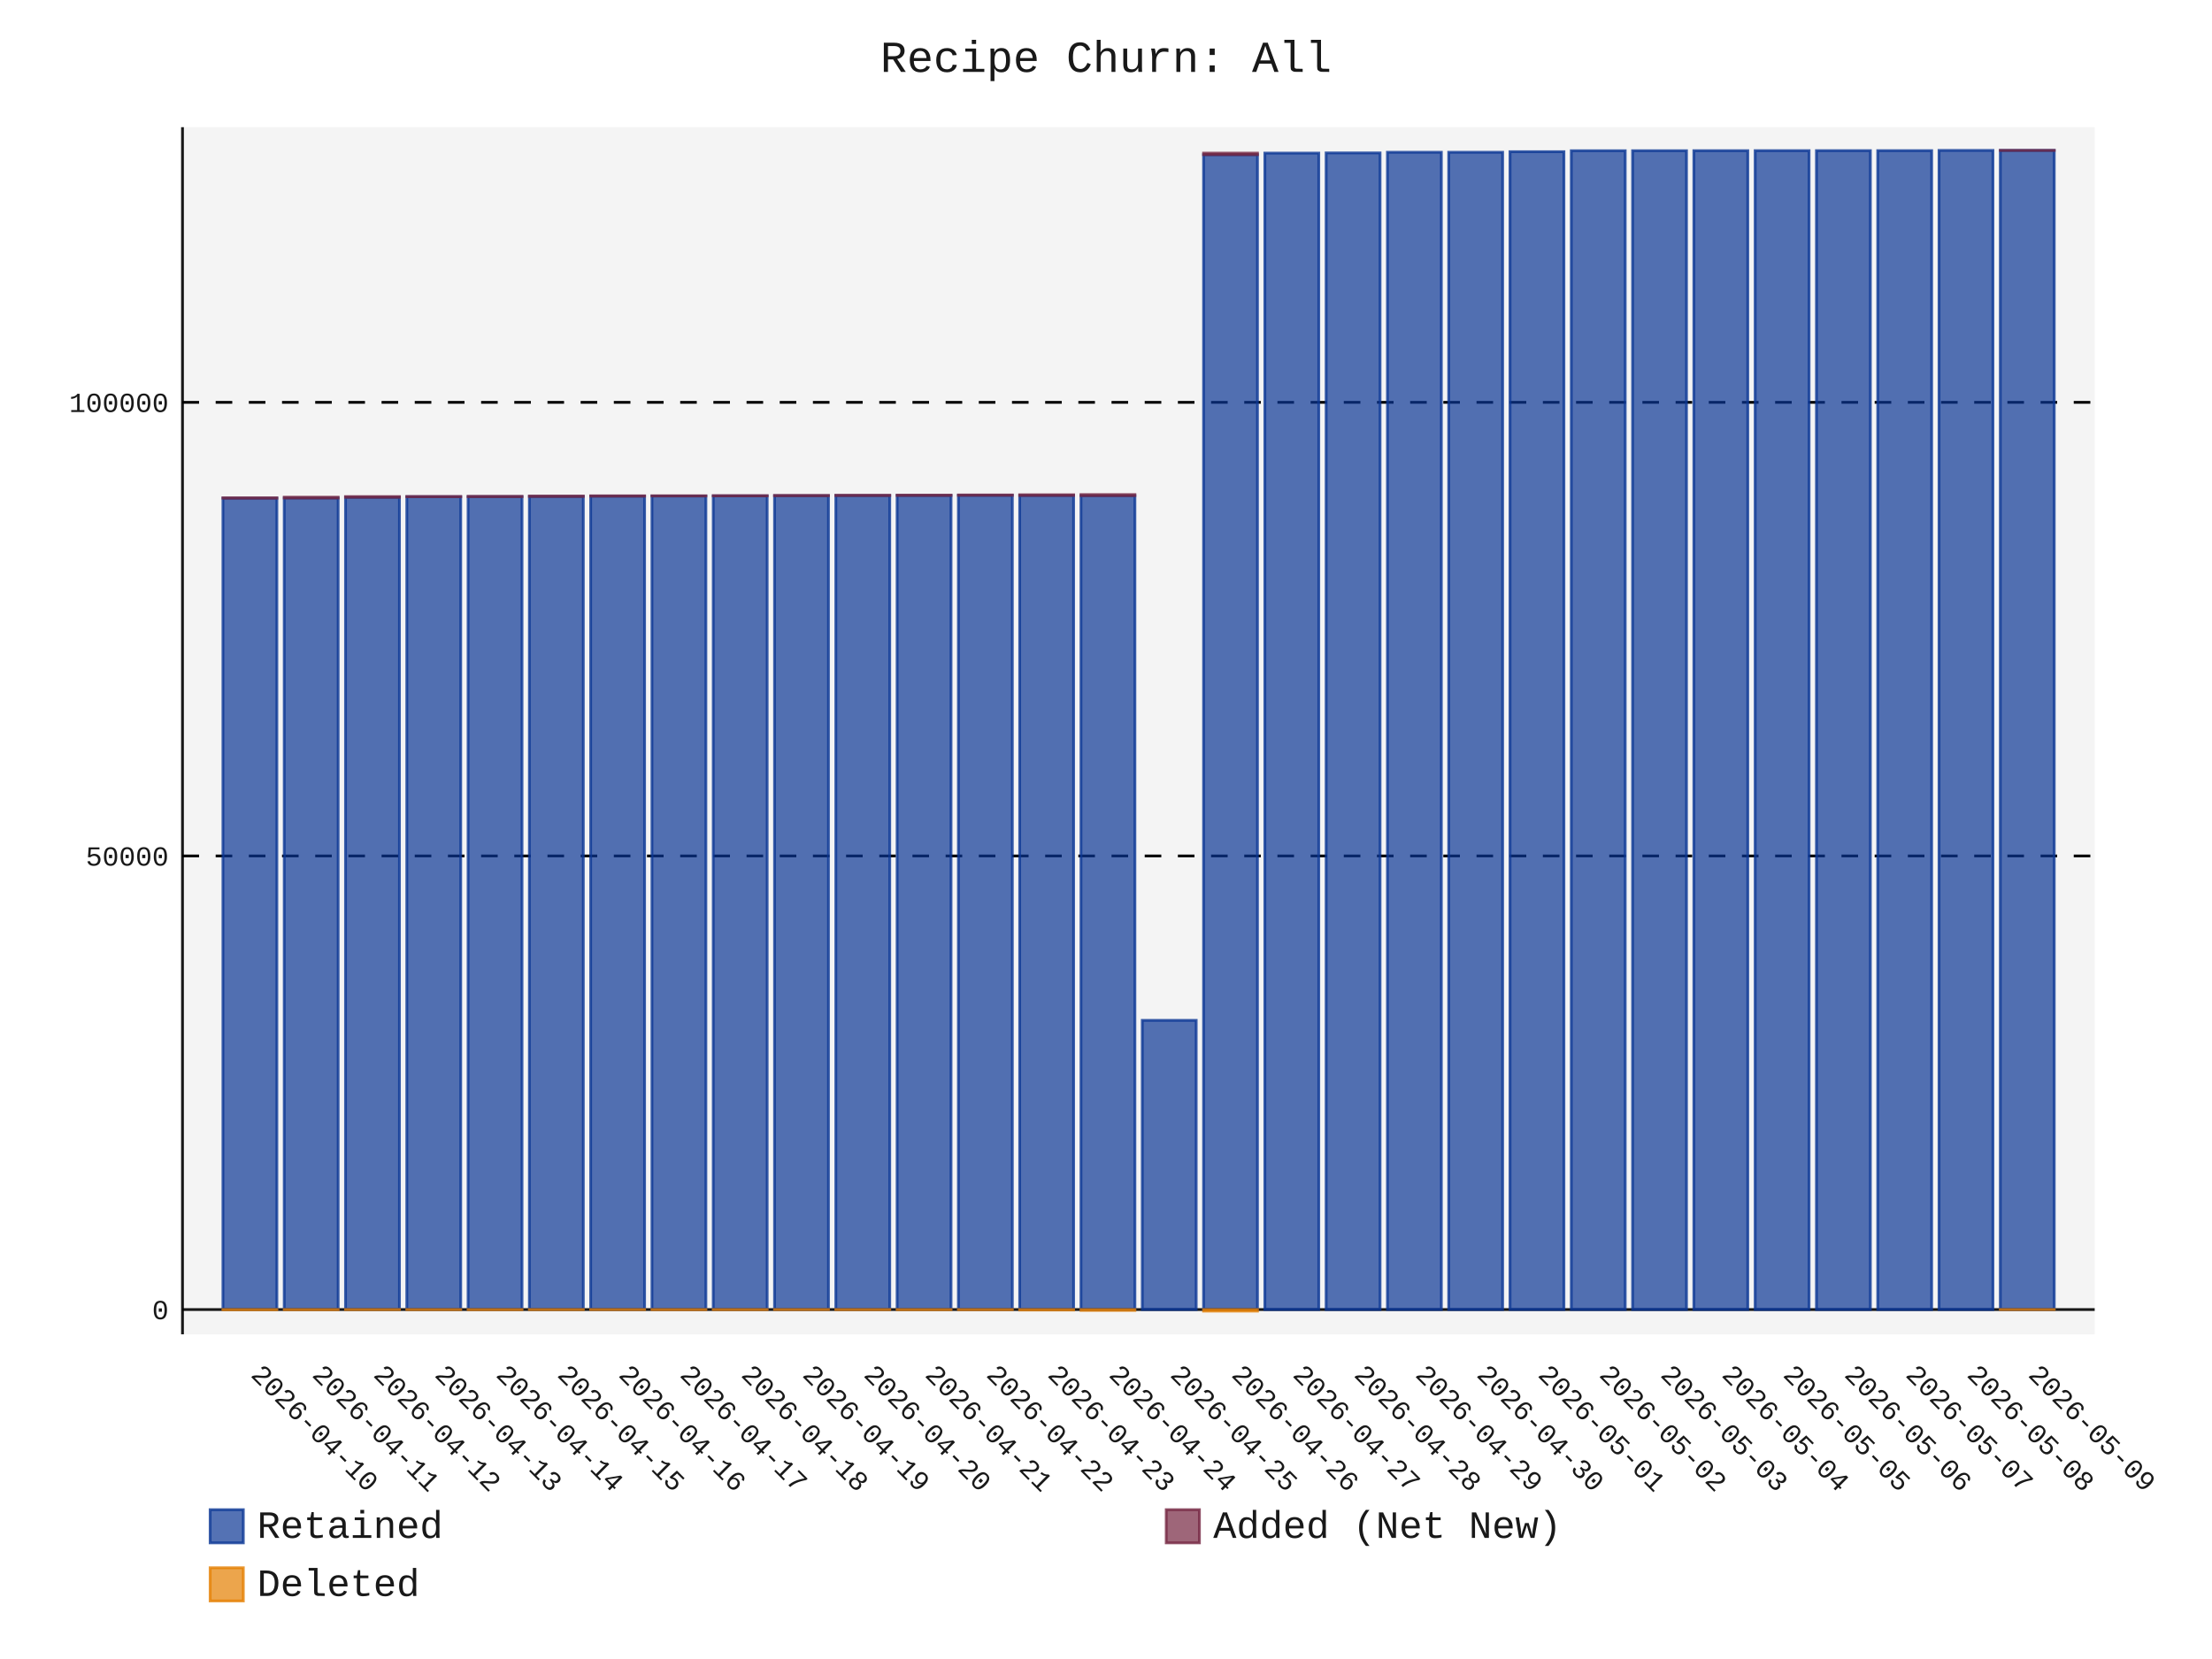
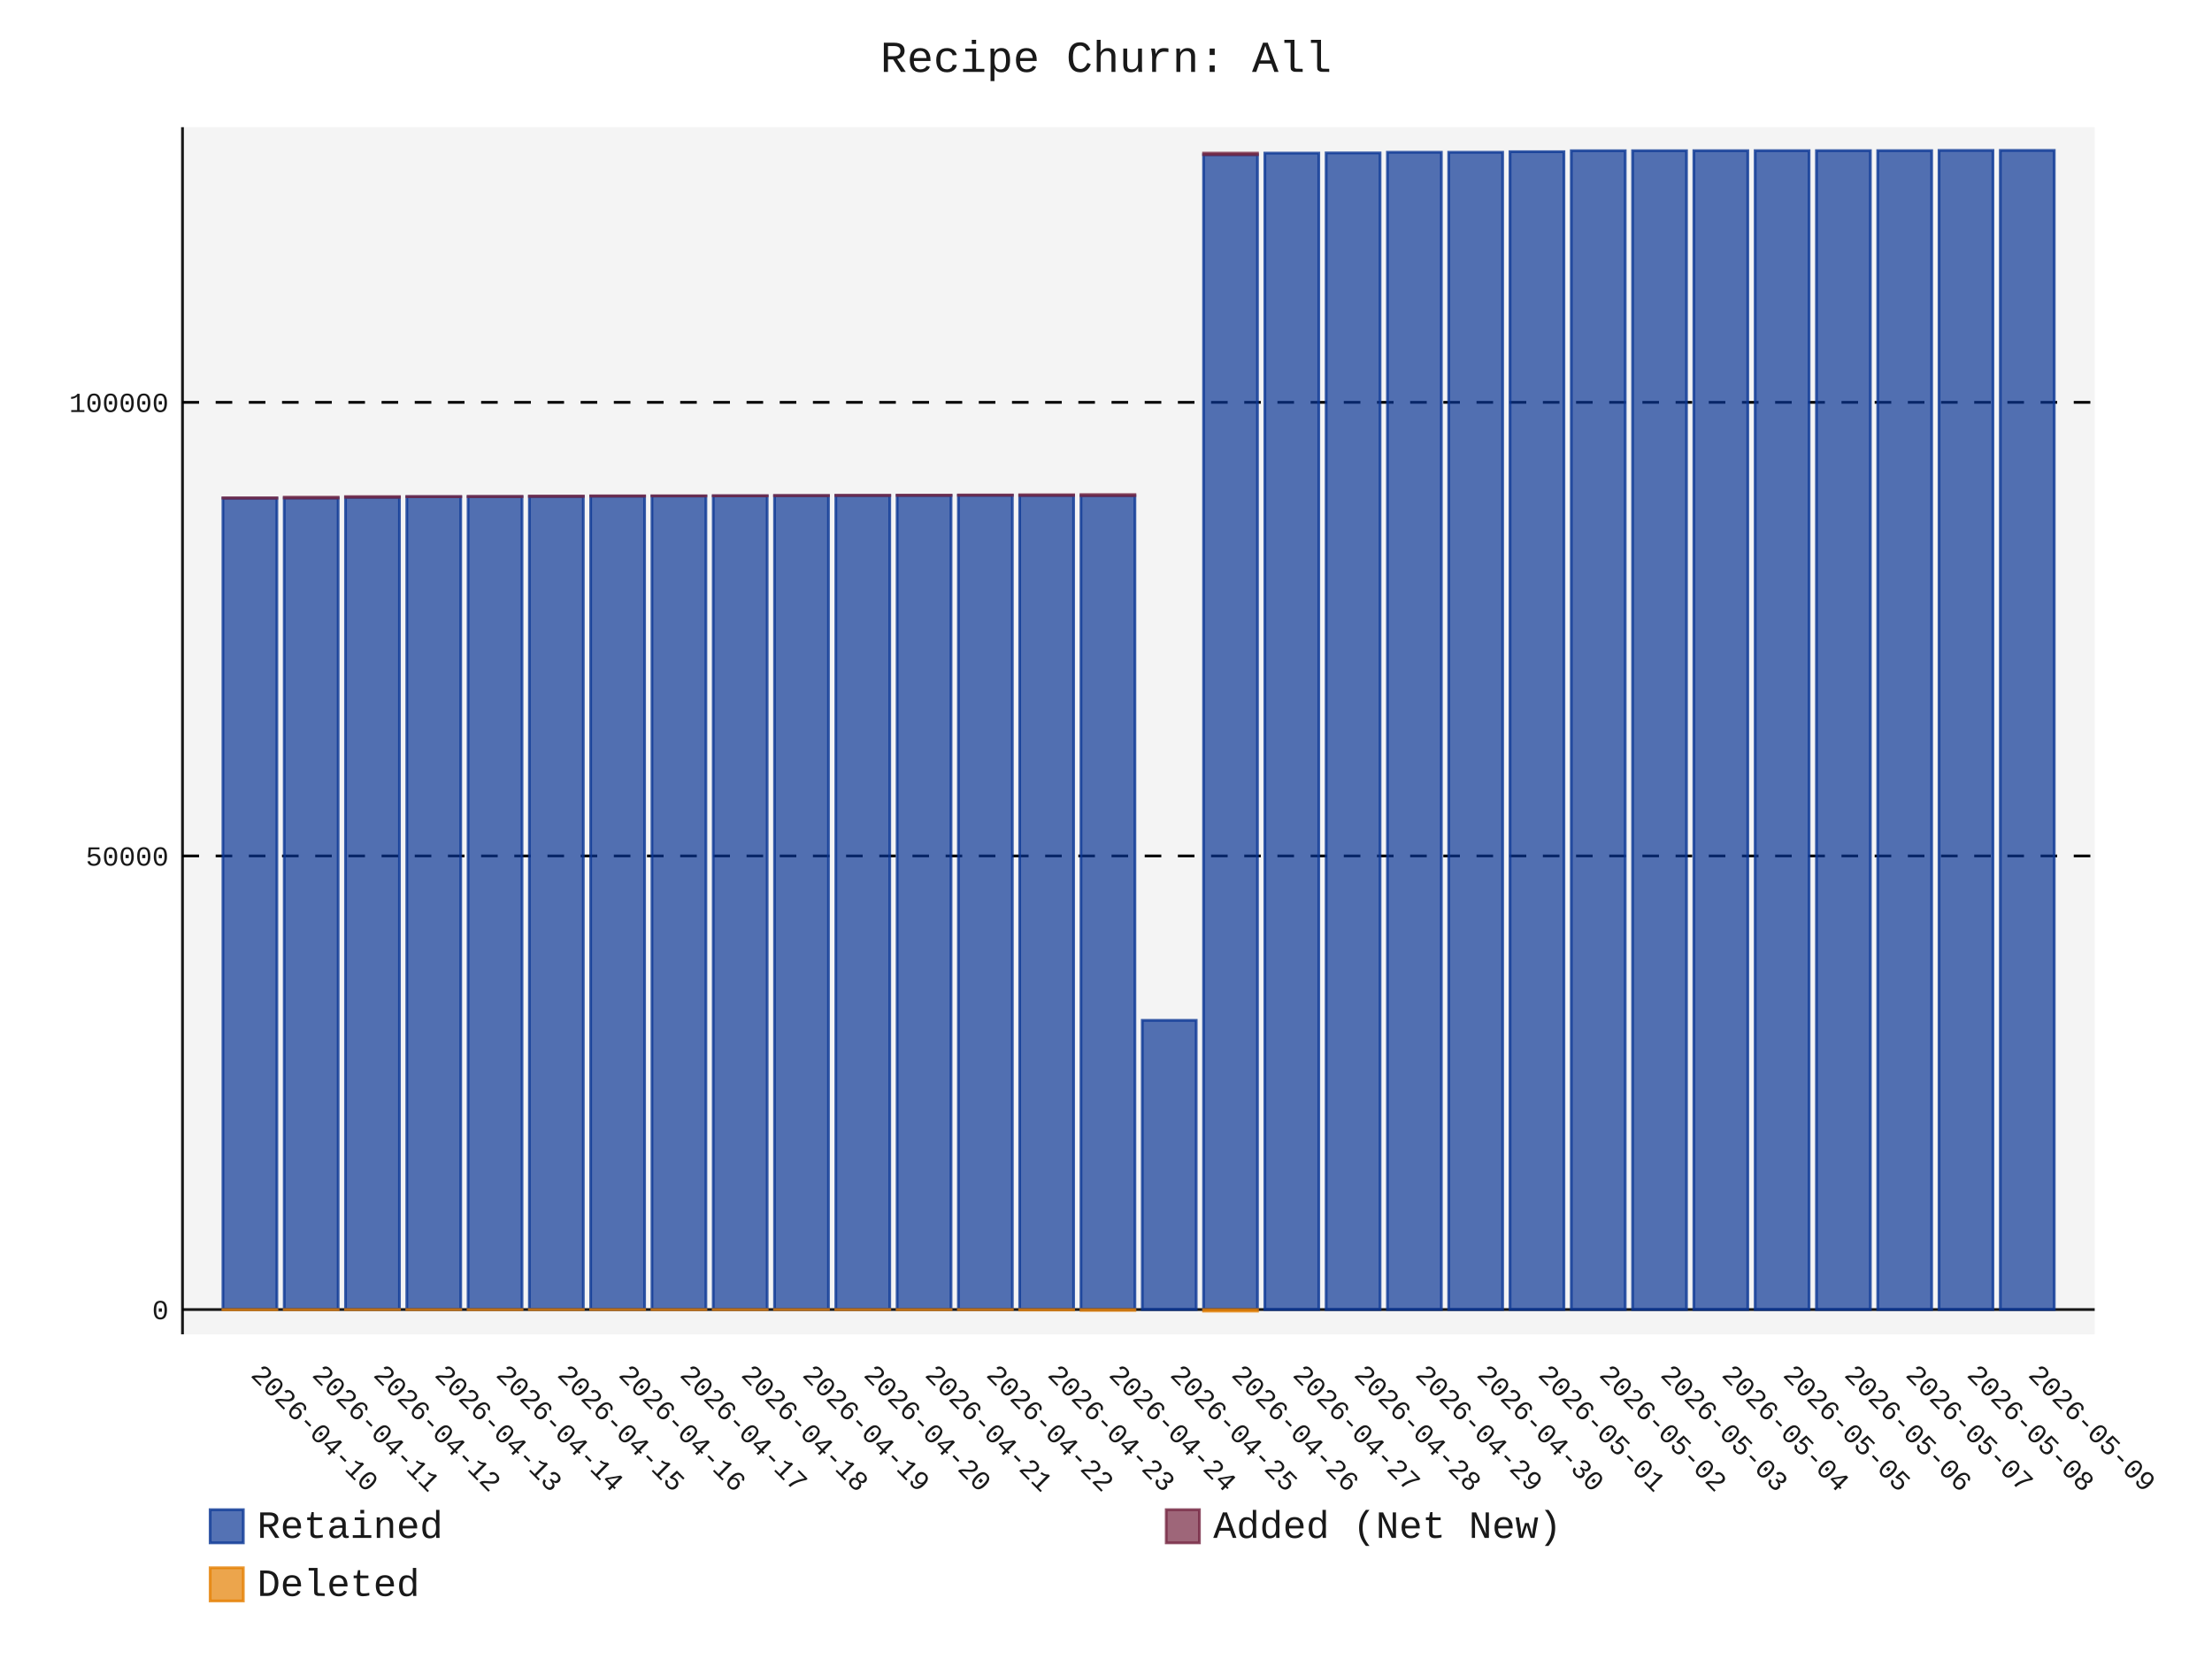
- <svg xmlns="http://www.w3.org/2000/svg" id="chart-3790440a-66ff-4b38-b2f5-e71f353a569b" class="pygal-chart" viewBox="0 0 800 600">
+ <svg xmlns="http://www.w3.org/2000/svg" id="chart-d04f9de2-6257-4959-a6df-d55548ffa334" class="pygal-chart" viewBox="0 0 800 600">
  <defs>
-     <style type="text/css">#chart-3790440a-66ff-4b38-b2f5-e71f353a569b{-webkit-user-select:none;-webkit-font-smoothing:antialiased;font-family:Consolas,"Liberation Mono",Menlo,Courier,monospace}#chart-3790440a-66ff-4b38-b2f5-e71f353a569b .title{font-family:Consolas,"Liberation Mono",Menlo,Courier,monospace;font-size:16px}#chart-3790440a-66ff-4b38-b2f5-e71f353a569b .legends .legend text{font-family:Consolas,"Liberation Mono",Menlo,Courier,monospace;font-size:14px}#chart-3790440a-66ff-4b38-b2f5-e71f353a569b .axis text{font-family:Consolas,"Liberation Mono",Menlo,Courier,monospace;font-size:10px}#chart-3790440a-66ff-4b38-b2f5-e71f353a569b .axis text.major{font-family:Consolas,"Liberation Mono",Menlo,Courier,monospace;font-size:10px}#chart-3790440a-66ff-4b38-b2f5-e71f353a569b .text-overlay text.value{font-family:Consolas,"Liberation Mono",Menlo,Courier,monospace;font-size:16px}#chart-3790440a-66ff-4b38-b2f5-e71f353a569b .text-overlay text.label{font-family:Consolas,"Liberation Mono",Menlo,Courier,monospace;font-size:10px}#chart-3790440a-66ff-4b38-b2f5-e71f353a569b .tooltip{font-family:Consolas,"Liberation Mono",Menlo,Courier,monospace;font-size:14px}#chart-3790440a-66ff-4b38-b2f5-e71f353a569b text.no_data{font-family:Consolas,"Liberation Mono",Menlo,Courier,monospace;font-size:64px}
- #chart-3790440a-66ff-4b38-b2f5-e71f353a569b{background-color:transparent}#chart-3790440a-66ff-4b38-b2f5-e71f353a569b path,#chart-3790440a-66ff-4b38-b2f5-e71f353a569b line,#chart-3790440a-66ff-4b38-b2f5-e71f353a569b rect,#chart-3790440a-66ff-4b38-b2f5-e71f353a569b circle{-webkit-transition:150ms;-moz-transition:150ms;transition:150ms}#chart-3790440a-66ff-4b38-b2f5-e71f353a569b .graph &gt; .background{fill:transparent}#chart-3790440a-66ff-4b38-b2f5-e71f353a569b .plot &gt; .background{fill:rgba(240,240,240,0.7)}#chart-3790440a-66ff-4b38-b2f5-e71f353a569b .graph{fill:rgba(0,0,0,0.9)}#chart-3790440a-66ff-4b38-b2f5-e71f353a569b text.no_data{fill:rgba(0,0,0,0.9)}#chart-3790440a-66ff-4b38-b2f5-e71f353a569b .title{fill:rgba(0,0,0,0.9)}#chart-3790440a-66ff-4b38-b2f5-e71f353a569b .legends .legend text{fill:rgba(0,0,0,0.9)}#chart-3790440a-66ff-4b38-b2f5-e71f353a569b .legends .legend:hover text{fill:rgba(0,0,0,0.9)}#chart-3790440a-66ff-4b38-b2f5-e71f353a569b .axis .line{stroke:rgba(0,0,0,0.9)}#chart-3790440a-66ff-4b38-b2f5-e71f353a569b .axis .guide.line{stroke:rgba(0,0,0,0.5)}#chart-3790440a-66ff-4b38-b2f5-e71f353a569b .axis .major.line{stroke:rgba(0,0,0,0.9)}#chart-3790440a-66ff-4b38-b2f5-e71f353a569b .axis text.major{fill:rgba(0,0,0,0.9)}#chart-3790440a-66ff-4b38-b2f5-e71f353a569b .axis.y .guides:hover .guide.line,#chart-3790440a-66ff-4b38-b2f5-e71f353a569b .line-graph .axis.x .guides:hover .guide.line,#chart-3790440a-66ff-4b38-b2f5-e71f353a569b .stackedline-graph .axis.x .guides:hover .guide.line,#chart-3790440a-66ff-4b38-b2f5-e71f353a569b .xy-graph .axis.x .guides:hover .guide.line{stroke:rgba(0,0,0,0.9)}#chart-3790440a-66ff-4b38-b2f5-e71f353a569b .axis .guides:hover text{fill:rgba(0,0,0,0.9)}#chart-3790440a-66ff-4b38-b2f5-e71f353a569b .reactive{fill-opacity:.7;stroke-opacity:.8;stroke-width:1}#chart-3790440a-66ff-4b38-b2f5-e71f353a569b .ci{stroke:rgba(0,0,0,0.9)}#chart-3790440a-66ff-4b38-b2f5-e71f353a569b .reactive.active,#chart-3790440a-66ff-4b38-b2f5-e71f353a569b .active .reactive{fill-opacity:.8;stroke-opacity:.9;stroke-width:4}#chart-3790440a-66ff-4b38-b2f5-e71f353a569b .ci .reactive.active{stroke-width:1.5}#chart-3790440a-66ff-4b38-b2f5-e71f353a569b .series text{fill:rgba(0,0,0,0.9)}#chart-3790440a-66ff-4b38-b2f5-e71f353a569b .tooltip rect{fill:rgba(240,240,240,0.7);stroke:rgba(0,0,0,0.9);-webkit-transition:opacity 150ms;-moz-transition:opacity 150ms;transition:opacity 150ms}#chart-3790440a-66ff-4b38-b2f5-e71f353a569b .tooltip .label{fill:rgba(0,0,0,0.9)}#chart-3790440a-66ff-4b38-b2f5-e71f353a569b .tooltip .label{fill:rgba(0,0,0,0.9)}#chart-3790440a-66ff-4b38-b2f5-e71f353a569b .tooltip .legend{font-size:.8em;fill:rgba(0,0,0,0.5)}#chart-3790440a-66ff-4b38-b2f5-e71f353a569b .tooltip .x_label{font-size:.6em;fill:rgba(0,0,0,0.9)}#chart-3790440a-66ff-4b38-b2f5-e71f353a569b .tooltip .xlink{font-size:.5em;text-decoration:underline}#chart-3790440a-66ff-4b38-b2f5-e71f353a569b .tooltip .value{font-size:1.5em}#chart-3790440a-66ff-4b38-b2f5-e71f353a569b .bound{font-size:.5em}#chart-3790440a-66ff-4b38-b2f5-e71f353a569b .max-value{font-size:.75em;fill:rgba(0,0,0,0.5)}#chart-3790440a-66ff-4b38-b2f5-e71f353a569b .map-element{fill:rgba(240,240,240,0.7);stroke:rgba(0,0,0,0.5) !important}#chart-3790440a-66ff-4b38-b2f5-e71f353a569b .map-element .reactive{fill-opacity:inherit;stroke-opacity:inherit}#chart-3790440a-66ff-4b38-b2f5-e71f353a569b .color-0,#chart-3790440a-66ff-4b38-b2f5-e71f353a569b .color-0 a:visited{stroke:rgb(12,55,149);fill:rgb(12,55,149)}#chart-3790440a-66ff-4b38-b2f5-e71f353a569b .color-1,#chart-3790440a-66ff-4b38-b2f5-e71f353a569b .color-1 a:visited{stroke:rgb(117,38,65);fill:rgb(117,38,65)}#chart-3790440a-66ff-4b38-b2f5-e71f353a569b .color-2,#chart-3790440a-66ff-4b38-b2f5-e71f353a569b .color-2 a:visited{stroke:rgb(228,127,0);fill:rgb(228,127,0)}#chart-3790440a-66ff-4b38-b2f5-e71f353a569b .text-overlay .color-0 text{fill:black}#chart-3790440a-66ff-4b38-b2f5-e71f353a569b .text-overlay .color-1 text{fill:black}#chart-3790440a-66ff-4b38-b2f5-e71f353a569b .text-overlay .color-2 text{fill:black}
- #chart-3790440a-66ff-4b38-b2f5-e71f353a569b text.no_data{text-anchor:middle}#chart-3790440a-66ff-4b38-b2f5-e71f353a569b .guide.line{fill:none}#chart-3790440a-66ff-4b38-b2f5-e71f353a569b .centered{text-anchor:middle}#chart-3790440a-66ff-4b38-b2f5-e71f353a569b .title{text-anchor:middle}#chart-3790440a-66ff-4b38-b2f5-e71f353a569b .legends .legend text{fill-opacity:1}#chart-3790440a-66ff-4b38-b2f5-e71f353a569b .axis.x text{text-anchor:middle}#chart-3790440a-66ff-4b38-b2f5-e71f353a569b .axis.x:not(.web) text[transform]{text-anchor:start}#chart-3790440a-66ff-4b38-b2f5-e71f353a569b .axis.x:not(.web) text[transform].backwards{text-anchor:end}#chart-3790440a-66ff-4b38-b2f5-e71f353a569b .axis.y text{text-anchor:end}#chart-3790440a-66ff-4b38-b2f5-e71f353a569b .axis.y text[transform].backwards{text-anchor:start}#chart-3790440a-66ff-4b38-b2f5-e71f353a569b .axis.y2 text{text-anchor:start}#chart-3790440a-66ff-4b38-b2f5-e71f353a569b .axis.y2 text[transform].backwards{text-anchor:end}#chart-3790440a-66ff-4b38-b2f5-e71f353a569b .axis .guide.line{stroke-dasharray:4,4;stroke:black}#chart-3790440a-66ff-4b38-b2f5-e71f353a569b .axis .major.guide.line{stroke-dasharray:6,6;stroke:black}#chart-3790440a-66ff-4b38-b2f5-e71f353a569b .horizontal .axis.y .guide.line,#chart-3790440a-66ff-4b38-b2f5-e71f353a569b .horizontal .axis.y2 .guide.line,#chart-3790440a-66ff-4b38-b2f5-e71f353a569b .vertical .axis.x .guide.line{opacity:0}#chart-3790440a-66ff-4b38-b2f5-e71f353a569b .horizontal .axis.always_show .guide.line,#chart-3790440a-66ff-4b38-b2f5-e71f353a569b .vertical .axis.always_show .guide.line{opacity:1 !important}#chart-3790440a-66ff-4b38-b2f5-e71f353a569b .axis.y .guides:hover .guide.line,#chart-3790440a-66ff-4b38-b2f5-e71f353a569b .axis.y2 .guides:hover .guide.line,#chart-3790440a-66ff-4b38-b2f5-e71f353a569b .axis.x .guides:hover .guide.line{opacity:1}#chart-3790440a-66ff-4b38-b2f5-e71f353a569b .axis .guides:hover text{opacity:1}#chart-3790440a-66ff-4b38-b2f5-e71f353a569b .nofill{fill:none}#chart-3790440a-66ff-4b38-b2f5-e71f353a569b .subtle-fill{fill-opacity:.2}#chart-3790440a-66ff-4b38-b2f5-e71f353a569b .dot{stroke-width:1px;fill-opacity:1;stroke-opacity:1}#chart-3790440a-66ff-4b38-b2f5-e71f353a569b .dot.active{stroke-width:5px}#chart-3790440a-66ff-4b38-b2f5-e71f353a569b .dot.negative{fill:transparent}#chart-3790440a-66ff-4b38-b2f5-e71f353a569b text,#chart-3790440a-66ff-4b38-b2f5-e71f353a569b tspan{stroke:none !important}#chart-3790440a-66ff-4b38-b2f5-e71f353a569b .series text.active{opacity:1}#chart-3790440a-66ff-4b38-b2f5-e71f353a569b .tooltip rect{fill-opacity:.95;stroke-width:.5}#chart-3790440a-66ff-4b38-b2f5-e71f353a569b .tooltip text{fill-opacity:1}#chart-3790440a-66ff-4b38-b2f5-e71f353a569b .showable{visibility:hidden}#chart-3790440a-66ff-4b38-b2f5-e71f353a569b .showable.shown{visibility:visible}#chart-3790440a-66ff-4b38-b2f5-e71f353a569b .gauge-background{fill:rgba(229,229,229,1);stroke:none}#chart-3790440a-66ff-4b38-b2f5-e71f353a569b .bg-lines{stroke:transparent;stroke-width:2px}</style>
+     <style type="text/css">#chart-d04f9de2-6257-4959-a6df-d55548ffa334{-webkit-user-select:none;-webkit-font-smoothing:antialiased;font-family:Consolas,"Liberation Mono",Menlo,Courier,monospace}#chart-d04f9de2-6257-4959-a6df-d55548ffa334 .title{font-family:Consolas,"Liberation Mono",Menlo,Courier,monospace;font-size:16px}#chart-d04f9de2-6257-4959-a6df-d55548ffa334 .legends .legend text{font-family:Consolas,"Liberation Mono",Menlo,Courier,monospace;font-size:14px}#chart-d04f9de2-6257-4959-a6df-d55548ffa334 .axis text{font-family:Consolas,"Liberation Mono",Menlo,Courier,monospace;font-size:10px}#chart-d04f9de2-6257-4959-a6df-d55548ffa334 .axis text.major{font-family:Consolas,"Liberation Mono",Menlo,Courier,monospace;font-size:10px}#chart-d04f9de2-6257-4959-a6df-d55548ffa334 .text-overlay text.value{font-family:Consolas,"Liberation Mono",Menlo,Courier,monospace;font-size:16px}#chart-d04f9de2-6257-4959-a6df-d55548ffa334 .text-overlay text.label{font-family:Consolas,"Liberation Mono",Menlo,Courier,monospace;font-size:10px}#chart-d04f9de2-6257-4959-a6df-d55548ffa334 .tooltip{font-family:Consolas,"Liberation Mono",Menlo,Courier,monospace;font-size:14px}#chart-d04f9de2-6257-4959-a6df-d55548ffa334 text.no_data{font-family:Consolas,"Liberation Mono",Menlo,Courier,monospace;font-size:64px}
+ #chart-d04f9de2-6257-4959-a6df-d55548ffa334{background-color:transparent}#chart-d04f9de2-6257-4959-a6df-d55548ffa334 path,#chart-d04f9de2-6257-4959-a6df-d55548ffa334 line,#chart-d04f9de2-6257-4959-a6df-d55548ffa334 rect,#chart-d04f9de2-6257-4959-a6df-d55548ffa334 circle{-webkit-transition:150ms;-moz-transition:150ms;transition:150ms}#chart-d04f9de2-6257-4959-a6df-d55548ffa334 .graph &gt; .background{fill:transparent}#chart-d04f9de2-6257-4959-a6df-d55548ffa334 .plot &gt; .background{fill:rgba(240,240,240,0.7)}#chart-d04f9de2-6257-4959-a6df-d55548ffa334 .graph{fill:rgba(0,0,0,0.9)}#chart-d04f9de2-6257-4959-a6df-d55548ffa334 text.no_data{fill:rgba(0,0,0,0.9)}#chart-d04f9de2-6257-4959-a6df-d55548ffa334 .title{fill:rgba(0,0,0,0.9)}#chart-d04f9de2-6257-4959-a6df-d55548ffa334 .legends .legend text{fill:rgba(0,0,0,0.9)}#chart-d04f9de2-6257-4959-a6df-d55548ffa334 .legends .legend:hover text{fill:rgba(0,0,0,0.9)}#chart-d04f9de2-6257-4959-a6df-d55548ffa334 .axis .line{stroke:rgba(0,0,0,0.9)}#chart-d04f9de2-6257-4959-a6df-d55548ffa334 .axis .guide.line{stroke:rgba(0,0,0,0.5)}#chart-d04f9de2-6257-4959-a6df-d55548ffa334 .axis .major.line{stroke:rgba(0,0,0,0.9)}#chart-d04f9de2-6257-4959-a6df-d55548ffa334 .axis text.major{fill:rgba(0,0,0,0.9)}#chart-d04f9de2-6257-4959-a6df-d55548ffa334 .axis.y .guides:hover .guide.line,#chart-d04f9de2-6257-4959-a6df-d55548ffa334 .line-graph .axis.x .guides:hover .guide.line,#chart-d04f9de2-6257-4959-a6df-d55548ffa334 .stackedline-graph .axis.x .guides:hover .guide.line,#chart-d04f9de2-6257-4959-a6df-d55548ffa334 .xy-graph .axis.x .guides:hover .guide.line{stroke:rgba(0,0,0,0.9)}#chart-d04f9de2-6257-4959-a6df-d55548ffa334 .axis .guides:hover text{fill:rgba(0,0,0,0.9)}#chart-d04f9de2-6257-4959-a6df-d55548ffa334 .reactive{fill-opacity:.7;stroke-opacity:.8;stroke-width:1}#chart-d04f9de2-6257-4959-a6df-d55548ffa334 .ci{stroke:rgba(0,0,0,0.9)}#chart-d04f9de2-6257-4959-a6df-d55548ffa334 .reactive.active,#chart-d04f9de2-6257-4959-a6df-d55548ffa334 .active .reactive{fill-opacity:.8;stroke-opacity:.9;stroke-width:4}#chart-d04f9de2-6257-4959-a6df-d55548ffa334 .ci .reactive.active{stroke-width:1.5}#chart-d04f9de2-6257-4959-a6df-d55548ffa334 .series text{fill:rgba(0,0,0,0.9)}#chart-d04f9de2-6257-4959-a6df-d55548ffa334 .tooltip rect{fill:rgba(240,240,240,0.7);stroke:rgba(0,0,0,0.9);-webkit-transition:opacity 150ms;-moz-transition:opacity 150ms;transition:opacity 150ms}#chart-d04f9de2-6257-4959-a6df-d55548ffa334 .tooltip .label{fill:rgba(0,0,0,0.9)}#chart-d04f9de2-6257-4959-a6df-d55548ffa334 .tooltip .label{fill:rgba(0,0,0,0.9)}#chart-d04f9de2-6257-4959-a6df-d55548ffa334 .tooltip .legend{font-size:.8em;fill:rgba(0,0,0,0.5)}#chart-d04f9de2-6257-4959-a6df-d55548ffa334 .tooltip .x_label{font-size:.6em;fill:rgba(0,0,0,0.9)}#chart-d04f9de2-6257-4959-a6df-d55548ffa334 .tooltip .xlink{font-size:.5em;text-decoration:underline}#chart-d04f9de2-6257-4959-a6df-d55548ffa334 .tooltip .value{font-size:1.5em}#chart-d04f9de2-6257-4959-a6df-d55548ffa334 .bound{font-size:.5em}#chart-d04f9de2-6257-4959-a6df-d55548ffa334 .max-value{font-size:.75em;fill:rgba(0,0,0,0.5)}#chart-d04f9de2-6257-4959-a6df-d55548ffa334 .map-element{fill:rgba(240,240,240,0.7);stroke:rgba(0,0,0,0.5) !important}#chart-d04f9de2-6257-4959-a6df-d55548ffa334 .map-element .reactive{fill-opacity:inherit;stroke-opacity:inherit}#chart-d04f9de2-6257-4959-a6df-d55548ffa334 .color-0,#chart-d04f9de2-6257-4959-a6df-d55548ffa334 .color-0 a:visited{stroke:rgb(12,55,149);fill:rgb(12,55,149)}#chart-d04f9de2-6257-4959-a6df-d55548ffa334 .color-1,#chart-d04f9de2-6257-4959-a6df-d55548ffa334 .color-1 a:visited{stroke:rgb(117,38,65);fill:rgb(117,38,65)}#chart-d04f9de2-6257-4959-a6df-d55548ffa334 .color-2,#chart-d04f9de2-6257-4959-a6df-d55548ffa334 .color-2 a:visited{stroke:rgb(228,127,0);fill:rgb(228,127,0)}#chart-d04f9de2-6257-4959-a6df-d55548ffa334 .text-overlay .color-0 text{fill:black}#chart-d04f9de2-6257-4959-a6df-d55548ffa334 .text-overlay .color-1 text{fill:black}#chart-d04f9de2-6257-4959-a6df-d55548ffa334 .text-overlay .color-2 text{fill:black}
+ #chart-d04f9de2-6257-4959-a6df-d55548ffa334 text.no_data{text-anchor:middle}#chart-d04f9de2-6257-4959-a6df-d55548ffa334 .guide.line{fill:none}#chart-d04f9de2-6257-4959-a6df-d55548ffa334 .centered{text-anchor:middle}#chart-d04f9de2-6257-4959-a6df-d55548ffa334 .title{text-anchor:middle}#chart-d04f9de2-6257-4959-a6df-d55548ffa334 .legends .legend text{fill-opacity:1}#chart-d04f9de2-6257-4959-a6df-d55548ffa334 .axis.x text{text-anchor:middle}#chart-d04f9de2-6257-4959-a6df-d55548ffa334 .axis.x:not(.web) text[transform]{text-anchor:start}#chart-d04f9de2-6257-4959-a6df-d55548ffa334 .axis.x:not(.web) text[transform].backwards{text-anchor:end}#chart-d04f9de2-6257-4959-a6df-d55548ffa334 .axis.y text{text-anchor:end}#chart-d04f9de2-6257-4959-a6df-d55548ffa334 .axis.y text[transform].backwards{text-anchor:start}#chart-d04f9de2-6257-4959-a6df-d55548ffa334 .axis.y2 text{text-anchor:start}#chart-d04f9de2-6257-4959-a6df-d55548ffa334 .axis.y2 text[transform].backwards{text-anchor:end}#chart-d04f9de2-6257-4959-a6df-d55548ffa334 .axis .guide.line{stroke-dasharray:4,4;stroke:black}#chart-d04f9de2-6257-4959-a6df-d55548ffa334 .axis .major.guide.line{stroke-dasharray:6,6;stroke:black}#chart-d04f9de2-6257-4959-a6df-d55548ffa334 .horizontal .axis.y .guide.line,#chart-d04f9de2-6257-4959-a6df-d55548ffa334 .horizontal .axis.y2 .guide.line,#chart-d04f9de2-6257-4959-a6df-d55548ffa334 .vertical .axis.x .guide.line{opacity:0}#chart-d04f9de2-6257-4959-a6df-d55548ffa334 .horizontal .axis.always_show .guide.line,#chart-d04f9de2-6257-4959-a6df-d55548ffa334 .vertical .axis.always_show .guide.line{opacity:1 !important}#chart-d04f9de2-6257-4959-a6df-d55548ffa334 .axis.y .guides:hover .guide.line,#chart-d04f9de2-6257-4959-a6df-d55548ffa334 .axis.y2 .guides:hover .guide.line,#chart-d04f9de2-6257-4959-a6df-d55548ffa334 .axis.x .guides:hover .guide.line{opacity:1}#chart-d04f9de2-6257-4959-a6df-d55548ffa334 .axis .guides:hover text{opacity:1}#chart-d04f9de2-6257-4959-a6df-d55548ffa334 .nofill{fill:none}#chart-d04f9de2-6257-4959-a6df-d55548ffa334 .subtle-fill{fill-opacity:.2}#chart-d04f9de2-6257-4959-a6df-d55548ffa334 .dot{stroke-width:1px;fill-opacity:1;stroke-opacity:1}#chart-d04f9de2-6257-4959-a6df-d55548ffa334 .dot.active{stroke-width:5px}#chart-d04f9de2-6257-4959-a6df-d55548ffa334 .dot.negative{fill:transparent}#chart-d04f9de2-6257-4959-a6df-d55548ffa334 text,#chart-d04f9de2-6257-4959-a6df-d55548ffa334 tspan{stroke:none !important}#chart-d04f9de2-6257-4959-a6df-d55548ffa334 .series text.active{opacity:1}#chart-d04f9de2-6257-4959-a6df-d55548ffa334 .tooltip rect{fill-opacity:.95;stroke-width:.5}#chart-d04f9de2-6257-4959-a6df-d55548ffa334 .tooltip text{fill-opacity:1}#chart-d04f9de2-6257-4959-a6df-d55548ffa334 .showable{visibility:hidden}#chart-d04f9de2-6257-4959-a6df-d55548ffa334 .showable.shown{visibility:visible}#chart-d04f9de2-6257-4959-a6df-d55548ffa334 .gauge-background{fill:rgba(229,229,229,1);stroke:none}#chart-d04f9de2-6257-4959-a6df-d55548ffa334 .bg-lines{stroke:transparent;stroke-width:2px}</style>
  </defs>
  <g class="graph stackedbar-graph vertical">
    <rect x="0" y="0" width="800" height="600" class="background" />
    <g transform="translate(66, 46)" class="plot">
      <rect x="0" y="0" width="691.574" height="436.574" class="background" />
      <g class="axis y always_show">
        <g class="guides">
          <path d="M0 427.617 h691.574" class="axis major line" />
          <text x="-5" y="431.117" class="major">0</text>
        </g>
        <g class="guides">
          <path d="M0 263.565 h691.574" class="major guide line" />
          <text x="-5" y="267.065" class="major">50000</text>
        </g>
        <g class="guides">
          <path d="M0 99.513 h691.574" class="major guide line" />
          <text x="-5" y="103.013" class="major">100000</text>
        </g>
      </g>
      <g class="axis x">
        <path d="M0 0 v436.574" class="line" />
        <g class="guides">
          <path d="M24.382 0 v436.574" class="guide line" />
          <text x="24.382" y="451.574" class="" transform="rotate(45 24.3824 451.5736)">2026-04-10</text>
        </g>
        <g class="guides">
          <path d="M46.548 0 v436.574" class="guide line" />
          <text x="46.548" y="451.574" class="" transform="rotate(45 46.54822 451.5736)">2026-04-11</text>
        </g>
        <g class="guides">
          <path d="M68.714 0 v436.574" class="guide line" />
          <text x="68.714" y="451.574" class="" transform="rotate(45 68.71404 451.5736)">2026-04-12</text>
        </g>
        <g class="guides">
          <path d="M90.88 0 v436.574" class="guide line" />
          <text x="90.88" y="451.574" class="" transform="rotate(45 90.87986 451.5736)">2026-04-13</text>
        </g>
        <g class="guides">
          <path d="M113.046 0 v436.574" class="guide line" />
          <text x="113.046" y="451.574" class="" transform="rotate(45 113.0457 451.5736)">2026-04-14</text>
        </g>
        <g class="guides">
          <path d="M135.212 0 v436.574" class="guide line" />
          <text x="135.212" y="451.574" class="" transform="rotate(45 135.2115 451.5736)">2026-04-15</text>
        </g>
        <g class="guides">
          <path d="M157.377 0 v436.574" class="guide line" />
          <text x="157.377" y="451.574" class="" transform="rotate(45 157.3773 451.5736)">2026-04-16</text>
        </g>
        <g class="guides">
          <path d="M179.543 0 v436.574" class="guide line" />
          <text x="179.543" y="451.574" class="" transform="rotate(45 179.5431 451.5736)">2026-04-17</text>
        </g>
        <g class="guides">
          <path d="M201.709 0 v436.574" class="guide line" />
          <text x="201.709" y="451.574" class="" transform="rotate(45 201.709 451.5736)">2026-04-18</text>
        </g>
        <g class="guides">
          <path d="M223.875 0 v436.574" class="guide line" />
          <text x="223.875" y="451.574" class="" transform="rotate(45 223.8748 451.5736)">2026-04-19</text>
        </g>
        <g class="guides">
          <path d="M246.041 0 v436.574" class="guide line" />
          <text x="246.041" y="451.574" class="" transform="rotate(45 246.0406 451.5736)">2026-04-20</text>
        </g>
        <g class="guides">
          <path d="M268.206 0 v436.574" class="guide line" />
          <text x="268.206" y="451.574" class="" transform="rotate(45 268.2064 451.5736)">2026-04-21</text>
        </g>
        <g class="guides">
          <path d="M290.372 0 v436.574" class="guide line" />
          <text x="290.372" y="451.574" class="" transform="rotate(45 290.3722 451.5736)">2026-04-22</text>
        </g>
        <g class="guides">
          <path d="M312.538 0 v436.574" class="guide line" />
          <text x="312.538" y="451.574" class="" transform="rotate(45 312.5381 451.5736)">2026-04-23</text>
        </g>
        <g class="guides">
          <path d="M334.704 0 v436.574" class="guide line" />
          <text x="334.704" y="451.574" class="" transform="rotate(45 334.7039 451.5736)">2026-04-24</text>
        </g>
        <g class="guides">
          <path d="M356.87 0 v436.574" class="guide line" />
          <text x="356.87" y="451.574" class="" transform="rotate(45 356.8697 451.5736)">2026-04-25</text>
        </g>
        <g class="guides">
          <path d="M379.036 0 v436.574" class="guide line" />
          <text x="379.036" y="451.574" class="" transform="rotate(45 379.0355 451.5736)">2026-04-26</text>
        </g>
        <g class="guides">
          <path d="M401.201 0 v436.574" class="guide line" />
          <text x="401.201" y="451.574" class="" transform="rotate(45 401.2013 451.5736)">2026-04-27</text>
        </g>
        <g class="guides">
          <path d="M423.367 0 v436.574" class="guide line" />
          <text x="423.367" y="451.574" class="" transform="rotate(45 423.3672 451.5736)">2026-04-28</text>
        </g>
        <g class="guides">
          <path d="M445.533 0 v436.574" class="guide line" />
          <text x="445.533" y="451.574" class="" transform="rotate(45 445.533 451.5736)">2026-04-29</text>
        </g>
        <g class="guides">
          <path d="M467.699 0 v436.574" class="guide line" />
          <text x="467.699" y="451.574" class="" transform="rotate(45 467.6988 451.5736)">2026-04-30</text>
        </g>
        <g class="guides">
          <path d="M489.865 0 v436.574" class="guide line" />
          <text x="489.865" y="451.574" class="" transform="rotate(45 489.8646 451.5736)">2026-05-01</text>
        </g>
        <g class="guides">
          <path d="M512.03 0 v436.574" class="guide line" />
          <text x="512.03" y="451.574" class="" transform="rotate(45 512.0304 451.5736)">2026-05-02</text>
        </g>
        <g class="guides">
          <path d="M534.196 0 v436.574" class="guide line" />
          <text x="534.196" y="451.574" class="" transform="rotate(45 534.1963 451.5736)">2026-05-03</text>
        </g>
        <g class="guides">
          <path d="M556.362 0 v436.574" class="guide line" />
          <text x="556.362" y="451.574" class="" transform="rotate(45 556.3621 451.5736)">2026-05-04</text>
        </g>
        <g class="guides">
          <path d="M578.528 0 v436.574" class="guide line" />
          <text x="578.528" y="451.574" class="" transform="rotate(45 578.5279 451.5736)">2026-05-05</text>
        </g>
        <g class="guides">
          <path d="M600.694 0 v436.574" class="guide line" />
          <text x="600.694" y="451.574" class="" transform="rotate(45 600.6937 451.5736)">2026-05-06</text>
        </g>
        <g class="guides">
          <path d="M622.86 0 v436.574" class="guide line" />
          <text x="622.86" y="451.574" class="" transform="rotate(45 622.8596 451.5736)">2026-05-07</text>
        </g>
        <g class="guides">
          <path d="M645.025 0 v436.574" class="guide line" />
          <text x="645.025" y="451.574" class="" transform="rotate(45 645.0254 451.5736)">2026-05-08</text>
        </g>
        <g class="guides">
          <path d="M667.191 0 v436.574" class="guide line" />
          <text x="667.191" y="451.574" class="" transform="rotate(45 667.1912 451.5736)">2026-05-09</text>
        </g>
      </g>
      <g class="series serie-0 color-0">
        <g class="bars">
          <g class="bar">
            <rect x="14.629" y="134.171" rx="0" ry="0" width="19.506" height="293.446" class="rect reactive tooltip-trigger" />
          </g>
          <g class="bar">
            <rect x="36.795" y="134.115" rx="0" ry="0" width="19.506" height="293.502" class="rect reactive tooltip-trigger" />
          </g>
          <g class="bar">
            <rect x="58.961" y="133.846" rx="0" ry="0" width="19.506" height="293.771" class="rect reactive tooltip-trigger" />
          </g>
          <g class="bar">
            <rect x="81.127" y="133.643" rx="0" ry="0" width="19.506" height="293.974" class="rect reactive tooltip-trigger" />
          </g>
          <g class="bar">
            <rect x="103.293" y="133.623" rx="0" ry="0" width="19.506" height="293.994" class="rect reactive tooltip-trigger" />
          </g>
          <g class="bar">
            <rect x="125.459" y="133.544" rx="0" ry="0" width="19.506" height="294.073" class="rect reactive tooltip-trigger" />
          </g>
          <g class="bar">
            <rect x="147.624" y="133.439" rx="0" ry="0" width="19.506" height="294.178" class="rect reactive tooltip-trigger" />
          </g>
          <g class="bar">
            <rect x="169.79" y="133.38" rx="0" ry="0" width="19.506" height="294.237" class="rect reactive tooltip-trigger" />
          </g>
          <g class="bar">
            <rect x="191.956" y="133.347" rx="0" ry="0" width="19.506" height="294.27" class="rect reactive tooltip-trigger" />
          </g>
          <g class="bar">
            <rect x="214.122" y="133.285" rx="0" ry="0" width="19.506" height="294.332" class="rect reactive tooltip-trigger" />
          </g>
          <g class="bar">
            <rect x="236.288" y="133.219" rx="0" ry="0" width="19.506" height="294.398" class="rect reactive tooltip-trigger" />
          </g>
          <g class="bar">
            <rect x="258.453" y="133.18" rx="0" ry="0" width="19.506" height="294.437" class="rect reactive tooltip-trigger" />
          </g>
          <g class="bar">
            <rect x="280.619" y="133.131" rx="0" ry="0" width="19.506" height="294.486" class="rect reactive tooltip-trigger" />
          </g>
          <g class="bar">
            <rect x="302.785" y="133.183" rx="0" ry="0" width="19.506" height="294.434" class="rect reactive tooltip-trigger" />
          </g>
          <g class="bar">
            <rect x="324.951" y="133.249" rx="0" ry="0" width="19.506" height="294.368" class="rect reactive tooltip-trigger" />
          </g>
          <g class="bar">
            <rect x="347.117" y="323.021" rx="0" ry="0" width="19.506" height="104.596" class="rect reactive tooltip-trigger" />
          </g>
          <g class="bar">
            <rect x="369.283" y="9.938" rx="0" ry="0" width="19.506" height="417.679" class="rect reactive tooltip-trigger" />
          </g>
          <g class="bar">
            <rect x="391.448" y="9.37" rx="0" ry="0" width="19.506" height="418.247" class="rect reactive tooltip-trigger" />
          </g>
          <g class="bar">
            <rect x="413.614" y="9.308" rx="0" ry="0" width="19.506" height="418.309" class="rect reactive tooltip-trigger" />
          </g>
          <g class="bar">
            <rect x="435.78" y="9.068" rx="0" ry="0" width="19.506" height="418.549" class="rect reactive tooltip-trigger" />
          </g>
          <g class="bar">
            <rect x="457.946" y="9.065" rx="0" ry="0" width="19.506" height="418.552" class="rect reactive tooltip-trigger" />
          </g>
          <g class="bar">
            <rect x="480.112" y="8.862" rx="0" ry="0" width="19.506" height="418.755" class="rect reactive tooltip-trigger" />
          </g>
          <g class="bar">
            <rect x="502.277" y="8.514" rx="0" ry="0" width="19.506" height="419.103" class="rect reactive tooltip-trigger" />
          </g>
          <g class="bar">
            <rect x="524.443" y="8.507" rx="0" ry="0" width="19.506" height="419.11" class="rect reactive tooltip-trigger" />
          </g>
          <g class="bar">
            <rect x="546.609" y="8.497" rx="0" ry="0" width="19.506" height="419.12" class="rect reactive tooltip-trigger" />
          </g>
          <g class="bar">
            <rect x="568.775" y="8.484" rx="0" ry="0" width="19.506" height="419.133" class="rect reactive tooltip-trigger" />
          </g>
          <g class="bar">
            <rect x="590.941" y="8.481" rx="0" ry="0" width="19.506" height="419.136" class="rect reactive tooltip-trigger" />
          </g>
          <g class="bar">
            <rect x="613.107" y="8.481" rx="0" ry="0" width="19.506" height="419.136" class="rect reactive tooltip-trigger" />
          </g>
          <g class="bar">
            <rect x="635.272" y="8.399" rx="0" ry="0" width="19.506" height="419.218" class="rect reactive tooltip-trigger" />
          </g>
          <g class="bar">
-             <rect x="657.438" y="8.399" rx="0" ry="0" width="19.506" height="419.218" class="rect reactive tooltip-trigger" />
+             <rect x="657.438" y="8.396" rx="0" ry="0" width="19.506" height="419.221" class="rect reactive tooltip-trigger" />
          </g>
        </g>
      </g>
      <g class="series serie-1 color-1">
        <g class="bars">
          <g class="bar">
            <rect x="14.629" y="134.046" rx="0" ry="0" width="19.506" height="0.125" class="rect reactive tooltip-trigger" />
          </g>
          <g class="bar">
            <rect x="36.795" y="133.81" rx="0" ry="0" width="19.506" height="0.305" class="rect reactive tooltip-trigger" />
          </g>
          <g class="bar">
            <rect x="58.961" y="133.603" rx="0" ry="0" width="19.506" height="0.243" class="rect reactive tooltip-trigger" />
          </g>
          <g class="bar">
            <rect x="81.127" y="133.564" rx="0" ry="0" width="19.506" height="0.079" class="rect reactive tooltip-trigger" />
          </g>
          <g class="bar">
            <rect x="103.293" y="133.508" rx="0" ry="0" width="19.506" height="0.115" class="rect reactive tooltip-trigger" />
          </g>
          <g class="bar">
            <rect x="125.459" y="133.41" rx="0" ry="0" width="19.506" height="0.135" class="rect reactive tooltip-trigger" />
          </g>
          <g class="bar">
            <rect x="147.624" y="133.328" rx="0" ry="0" width="19.506" height="0.112" class="rect reactive tooltip-trigger" />
          </g>
          <g class="bar">
            <rect x="169.79" y="133.305" rx="0" ry="0" width="19.506" height="0.075" class="rect reactive tooltip-trigger" />
          </g>
          <g class="bar">
            <rect x="191.956" y="133.259" rx="0" ry="0" width="19.506" height="0.089" class="rect reactive tooltip-trigger" />
          </g>
          <g class="bar">
            <rect x="214.122" y="133.177" rx="0" ry="0" width="19.506" height="0.108" class="rect reactive tooltip-trigger" />
          </g>
          <g class="bar">
            <rect x="236.288" y="133.114" rx="0" ry="0" width="19.506" height="0.105" class="rect reactive tooltip-trigger" />
          </g>
          <g class="bar">
            <rect x="258.453" y="133.068" rx="0" ry="0" width="19.506" height="0.112" class="rect reactive tooltip-trigger" />
          </g>
          <g class="bar">
            <rect x="280.619" y="133.013" rx="0" ry="0" width="19.506" height="0.118" class="rect reactive tooltip-trigger" />
          </g>
          <g class="bar">
            <rect x="302.785" y="132.944" rx="0" ry="0" width="19.506" height="0.24" class="rect reactive tooltip-trigger" />
          </g>
          <g class="bar">
            <rect x="324.951" y="132.872" rx="0" ry="0" width="19.506" height="0.377" class="rect reactive tooltip-trigger" />
          </g>
          <g class="bar">
            <rect x="347.117" y="323.021" rx="0" ry="0" width="19.506" height="0.0" class="rect reactive tooltip-trigger" />
          </g>
          <g class="bar">
            <rect x="369.283" y="9.377" rx="0" ry="0" width="19.506" height="0.561" class="rect reactive tooltip-trigger" />
          </g>
          <g class="bar">
            <rect x="391.448" y="9.37" rx="0" ry="0" width="19.506" height="0.0" class="rect reactive tooltip-trigger" />
          </g>
          <g class="bar">
            <rect x="413.614" y="9.308" rx="0" ry="0" width="19.506" height="0.0" class="rect reactive tooltip-trigger" />
          </g>
          <g class="bar">
            <rect x="435.78" y="9.068" rx="0" ry="0" width="19.506" height="0.0" class="rect reactive tooltip-trigger" />
          </g>
          <g class="bar">
            <rect x="457.946" y="9.065" rx="0" ry="0" width="19.506" height="0.0" class="rect reactive tooltip-trigger" />
          </g>
          <g class="bar">
            <rect x="480.112" y="8.862" rx="0" ry="0" width="19.506" height="0.0" class="rect reactive tooltip-trigger" />
          </g>
          <g class="bar">
            <rect x="502.277" y="8.514" rx="0" ry="0" width="19.506" height="0.0" class="rect reactive tooltip-trigger" />
          </g>
          <g class="bar">
            <rect x="524.443" y="8.507" rx="0" ry="0" width="19.506" height="0.0" class="rect reactive tooltip-trigger" />
          </g>
          <g class="bar">
            <rect x="546.609" y="8.497" rx="0" ry="0" width="19.506" height="0.0" class="rect reactive tooltip-trigger" />
          </g>
          <g class="bar">
            <rect x="568.775" y="8.484" rx="0" ry="0" width="19.506" height="0.0" class="rect reactive tooltip-trigger" />
          </g>
          <g class="bar">
            <rect x="590.941" y="8.481" rx="0" ry="0" width="19.506" height="0.0" class="rect reactive tooltip-trigger" />
          </g>
          <g class="bar">
            <rect x="613.107" y="8.481" rx="0" ry="0" width="19.506" height="0.0" class="rect reactive tooltip-trigger" />
          </g>
          <g class="bar">
            <rect x="635.272" y="8.399" rx="0" ry="0" width="19.506" height="0.0" class="rect reactive tooltip-trigger" />
          </g>
          <g class="bar">
-             <rect x="657.438" y="8.396" rx="0" ry="0" width="19.506" height="0.003" class="rect reactive tooltip-trigger" />
+             <rect x="657.438" y="8.396" rx="0" ry="0" width="19.506" height="0.0" class="rect reactive tooltip-trigger" />
          </g>
        </g>
      </g>
      <g class="series serie-2 color-2">
        <g class="bars">
          <g class="bar">
            <rect x="14.629" y="427.617" rx="0" ry="0" width="19.506" height="0.089" class="rect reactive tooltip-trigger" />
          </g>
          <g class="bar">
            <rect x="36.795" y="427.617" rx="0" ry="0" width="19.506" height="0.069" class="rect reactive tooltip-trigger" />
          </g>
          <g class="bar">
            <rect x="58.961" y="427.617" rx="0" ry="0" width="19.506" height="0.036" class="rect reactive tooltip-trigger" />
          </g>
          <g class="bar">
            <rect x="81.127" y="427.617" rx="0" ry="0" width="19.506" height="0.039" class="rect reactive tooltip-trigger" />
          </g>
          <g class="bar">
            <rect x="103.293" y="427.617" rx="0" ry="0" width="19.506" height="0.059" class="rect reactive tooltip-trigger" />
          </g>
          <g class="bar">
            <rect x="125.459" y="427.617" rx="0" ry="0" width="19.506" height="0.036" class="rect reactive tooltip-trigger" />
          </g>
          <g class="bar">
            <rect x="147.624" y="427.617" rx="0" ry="0" width="19.506" height="0.03" class="rect reactive tooltip-trigger" />
          </g>
          <g class="bar">
            <rect x="169.79" y="427.617" rx="0" ry="0" width="19.506" height="0.052" class="rect reactive tooltip-trigger" />
          </g>
          <g class="bar">
            <rect x="191.956" y="427.617" rx="0" ry="0" width="19.506" height="0.043" class="rect reactive tooltip-trigger" />
          </g>
          <g class="bar">
            <rect x="214.122" y="427.617" rx="0" ry="0" width="19.506" height="0.026" class="rect reactive tooltip-trigger" />
          </g>
          <g class="bar">
            <rect x="236.288" y="427.617" rx="0" ry="0" width="19.506" height="0.043" class="rect reactive tooltip-trigger" />
          </g>
          <g class="bar">
            <rect x="258.453" y="427.617" rx="0" ry="0" width="19.506" height="0.066" class="rect reactive tooltip-trigger" />
          </g>
          <g class="bar">
            <rect x="280.619" y="427.617" rx="0" ry="0" width="19.506" height="0.062" class="rect reactive tooltip-trigger" />
          </g>
          <g class="bar">
            <rect x="302.785" y="427.617" rx="0" ry="0" width="19.506" height="0.171" class="rect reactive tooltip-trigger" />
          </g>
          <g class="bar">
            <rect x="324.951" y="427.617" rx="0" ry="0" width="19.506" height="0.305" class="rect reactive tooltip-trigger" />
          </g>
          <g class="bar">
            <rect x="347.117" y="323.021" rx="0" ry="0" width="19.506" height="0.0" class="rect reactive tooltip-trigger" />
          </g>
          <g class="bar">
            <rect x="369.283" y="427.617" rx="0" ry="0" width="19.506" height="0.561" class="rect reactive tooltip-trigger" />
          </g>
          <g class="bar">
            <rect x="391.448" y="9.37" rx="0" ry="0" width="19.506" height="0.0" class="rect reactive tooltip-trigger" />
          </g>
          <g class="bar">
            <rect x="413.614" y="9.308" rx="0" ry="0" width="19.506" height="0.0" class="rect reactive tooltip-trigger" />
          </g>
          <g class="bar">
            <rect x="435.78" y="9.068" rx="0" ry="0" width="19.506" height="0.0" class="rect reactive tooltip-trigger" />
          </g>
          <g class="bar">
            <rect x="457.946" y="9.065" rx="0" ry="0" width="19.506" height="0.0" class="rect reactive tooltip-trigger" />
          </g>
          <g class="bar">
            <rect x="480.112" y="8.862" rx="0" ry="0" width="19.506" height="0.0" class="rect reactive tooltip-trigger" />
          </g>
          <g class="bar">
            <rect x="502.277" y="8.514" rx="0" ry="0" width="19.506" height="0.0" class="rect reactive tooltip-trigger" />
          </g>
          <g class="bar">
            <rect x="524.443" y="8.507" rx="0" ry="0" width="19.506" height="0.0" class="rect reactive tooltip-trigger" />
          </g>
          <g class="bar">
            <rect x="546.609" y="8.497" rx="0" ry="0" width="19.506" height="0.0" class="rect reactive tooltip-trigger" />
          </g>
          <g class="bar">
            <rect x="568.775" y="8.484" rx="0" ry="0" width="19.506" height="0.0" class="rect reactive tooltip-trigger" />
          </g>
          <g class="bar">
            <rect x="590.941" y="8.481" rx="0" ry="0" width="19.506" height="0.0" class="rect reactive tooltip-trigger" />
          </g>
          <g class="bar">
            <rect x="613.107" y="8.481" rx="0" ry="0" width="19.506" height="0.0" class="rect reactive tooltip-trigger" />
          </g>
          <g class="bar">
            <rect x="635.272" y="8.399" rx="0" ry="0" width="19.506" height="0.0" class="rect reactive tooltip-trigger" />
          </g>
          <g class="bar">
-             <rect x="657.438" y="427.617" rx="0" ry="0" width="19.506" height="0.003" class="rect reactive tooltip-trigger" />
+             <rect x="657.438" y="8.396" rx="0" ry="0" width="19.506" height="0.0" class="rect reactive tooltip-trigger" />
          </g>
        </g>
      </g>
    </g>
    <g class="titles">
      <text x="400.0" y="26" class="title plot_title">Recipe Churn: All</text>
    </g>
    <g transform="translate(66, 46)" class="plot overlay">
      <g class="series serie-0 color-0" />
      <g class="series serie-1 color-1" />
      <g class="series serie-2 color-2" />
    </g>
    <g transform="translate(66, 46)" class="plot text-overlay">
      <g class="series serie-0 color-0" />
      <g class="series serie-1 color-1" />
      <g class="series serie-2 color-2" />
    </g>
    <g transform="translate(66, 46)" class="plot tooltip-overlay">
      <g transform="translate(0 0)" style="opacity: 0" class="tooltip">
        <rect rx="0" ry="0" width="0" height="0" class="tooltip-box" />
        <g class="text" />
      </g>
    </g>
    <g transform="translate(76, 545)" class="legends">
      <g id="activate-serie-0" class="legend reactive activate-serie">
        <rect x="0.0" y="1.0" width="12" height="12" class="color-0 reactive" />
        <text x="17.0" y="11.2">Retained</text>
      </g>
      <g id="activate-serie-1" class="legend reactive activate-serie">
        <rect x="345.787" y="1.0" width="12" height="12" class="color-1 reactive" />
        <text x="362.787" y="11.2">Added (Net New)</text>
      </g>
      <g id="activate-serie-2" class="legend reactive activate-serie">
        <rect x="0.0" y="22.0" width="12" height="12" class="color-2 reactive" />
        <text x="17.0" y="32.2">Deleted</text>
      </g>
    </g>
  </g>
</svg>
